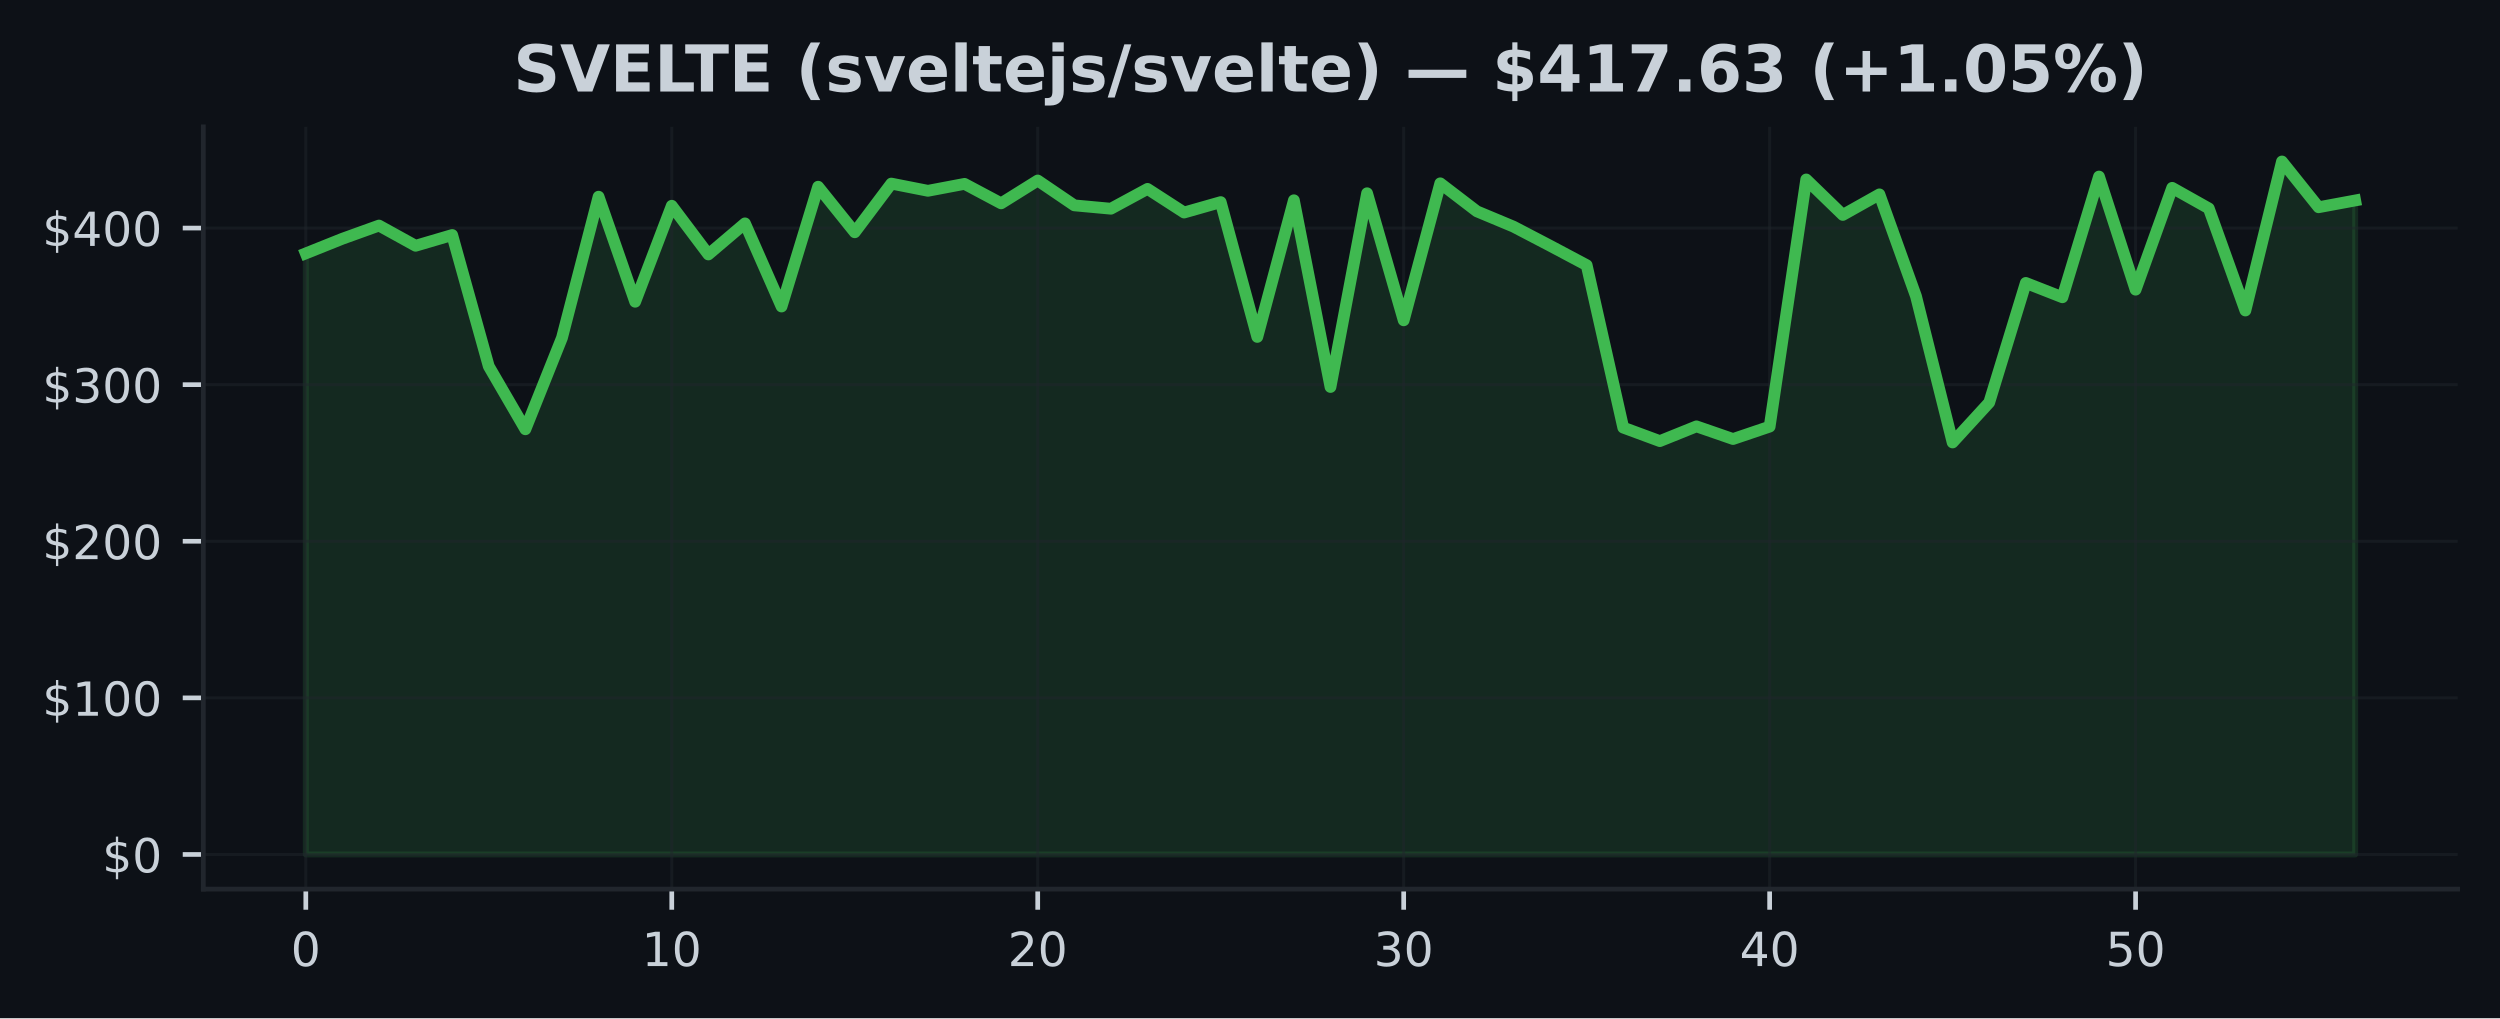
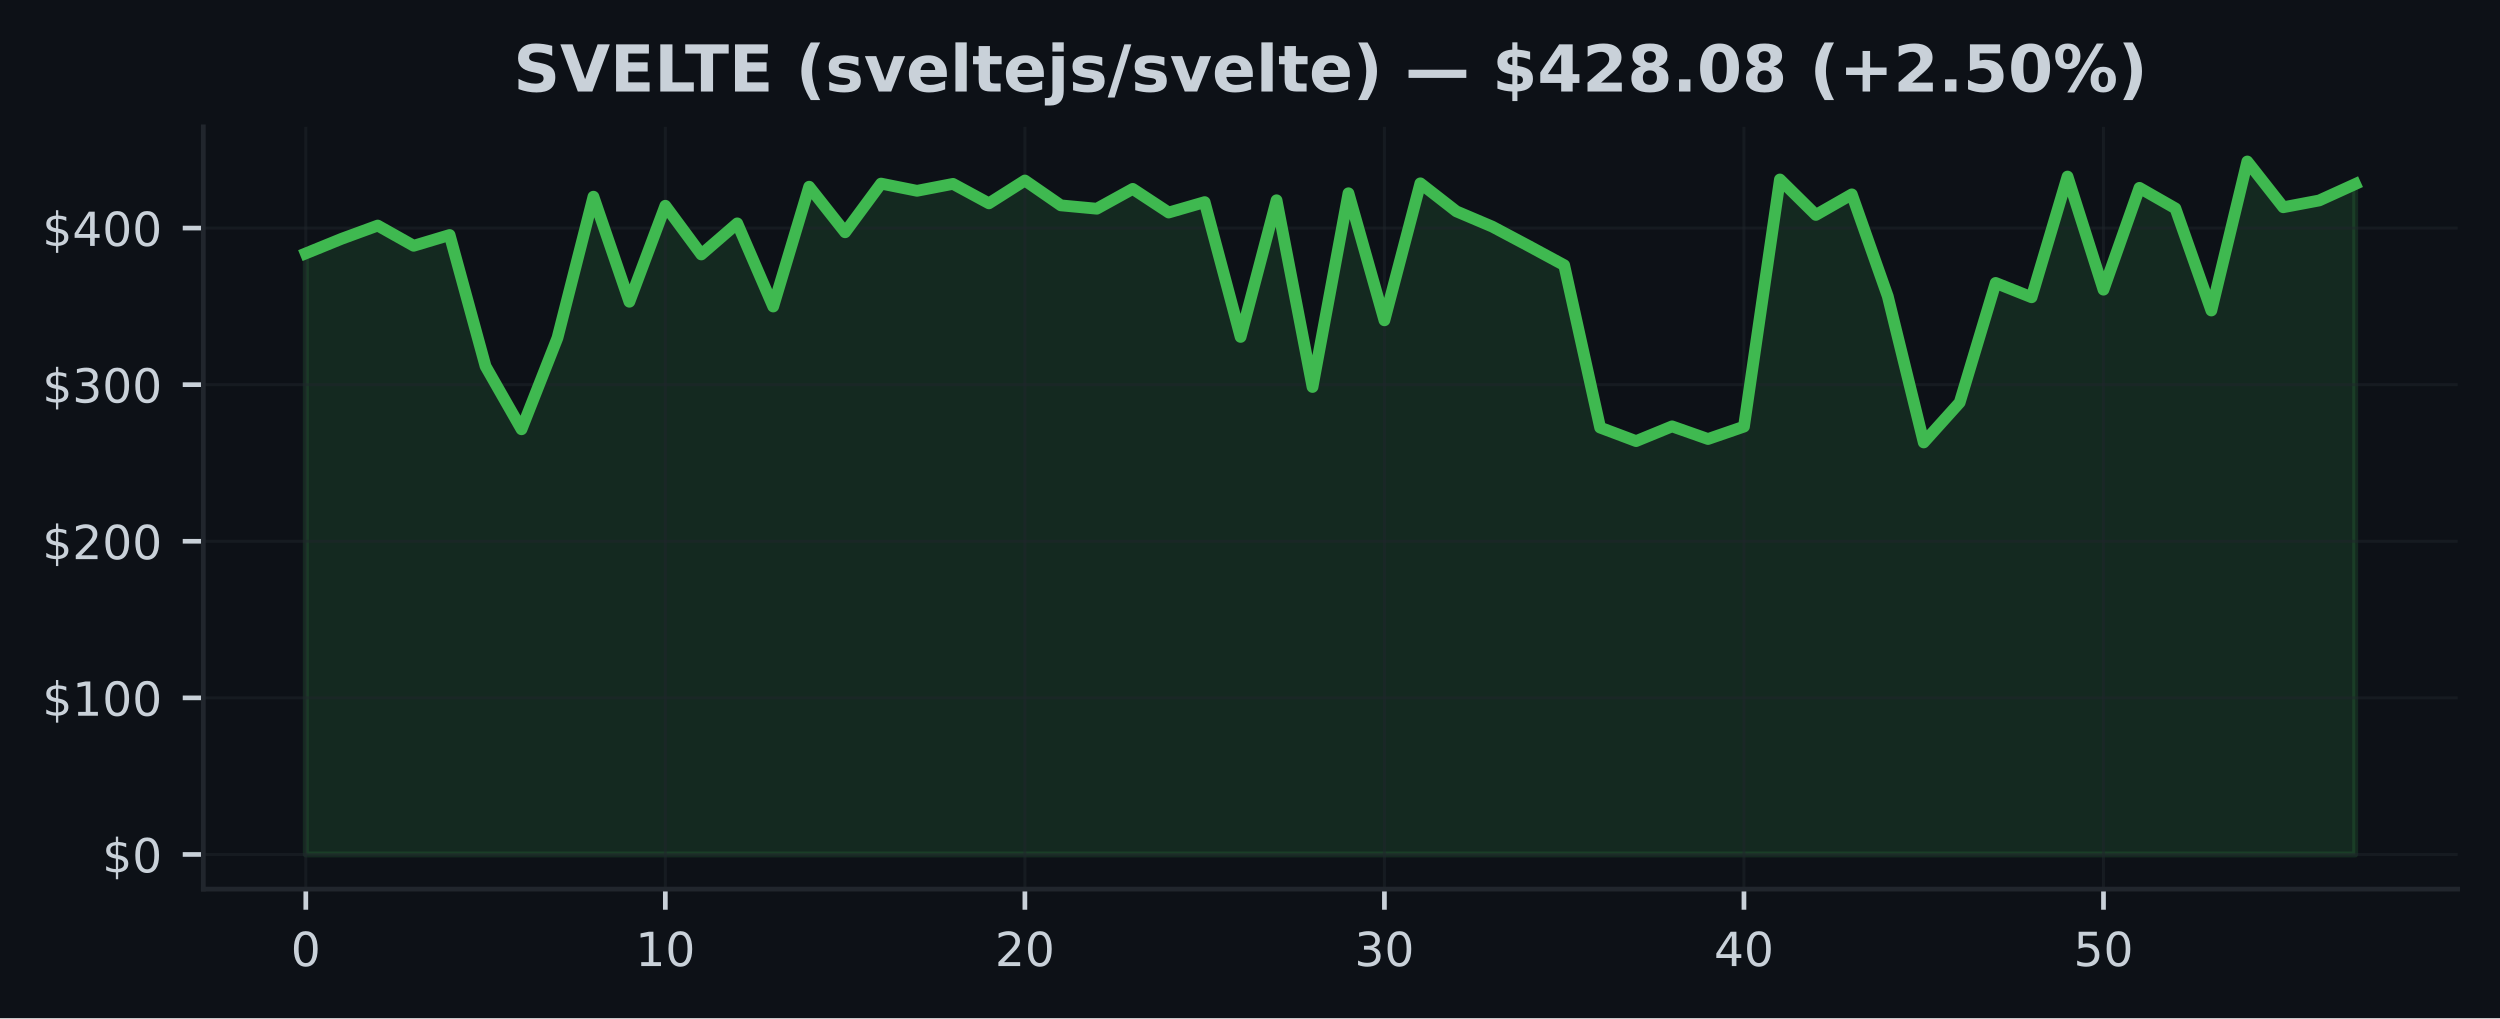
<svg xmlns="http://www.w3.org/2000/svg" xmlns:xlink="http://www.w3.org/1999/xlink" width="424.91pt" height="173.061pt" viewBox="0 0 424.91 173.061" version="1.1">
  <defs>
    <style type="text/css">*{stroke-linejoin: round; stroke-linecap: butt}</style>
  </defs>
  <g id="figure_1">
    <g id="patch_1">
      <path d="M 0 173.061  L 424.91 173.061  L 424.91 0  L 0 0  z " style="fill: #0d1117" />
    </g>
    <g id="axes_1">
      <g id="patch_2">
        <path d="M 34.56 151.118  L 417.71 151.118  L 417.71 21.558  L 34.56 21.558  z " style="fill: #0d1117" />
      </g>
      <g id="FillBetweenPolyCollection_1">
        <defs>
-           <path id="mecbf9c5f75" d="M 51.976 -27.832  L 51.976 -129.995  L 58.196 -132.484  L 64.416 -134.725  L 70.636 -131.289  L 76.856 -133.12  L 83.076 -110.799  L 89.296 -100.1  L 95.516 -115.644  L 101.736 -139.63  L 107.956 -121.776  L 114.176 -138.089  L 120.396 -129.814  L 126.616 -135.095  L 132.835 -120.967  L 139.055 -141.326  L 145.275 -133.583  L 151.495 -141.858  L 157.715 -140.631  L 163.935 -141.81  L 170.155 -138.499  L 176.375 -142.382  L 182.595 -138.158  L 188.815 -137.586  L 195.035 -140.958  L 201.255 -136.939  L 207.475 -138.709  L 213.695 -115.798  L 219.915 -139.021  L 226.135 -107.289  L 232.355 -140.213  L 238.575 -118.619  L 244.795 -141.9  L 251.015 -137.141  L 257.235 -134.544  L 263.455 -131.299  L 269.675 -127.994  L 275.895 -100.385  L 282.115 -98.088  L 288.335 -100.595  L 294.555 -98.444  L 300.775 -100.552  L 306.995 -142.558  L 313.215 -136.532  L 319.435 -140.024  L 325.654 -122.702  L 331.874 -97.861  L 338.094 -104.648  L 344.314 -124.973  L 350.534 -122.535  L 356.754 -143.053  L 362.974 -123.828  L 369.194 -141.134  L 375.414 -137.642  L 381.634 -120.288  L 387.854 -145.613  L 394.074 -137.836  L 400.294 -138.989  L 400.294 -27.832  L 400.294 -27.832  L 394.074 -27.832  L 387.854 -27.832  L 381.634 -27.832  L 375.414 -27.832  L 369.194 -27.832  L 362.974 -27.832  L 356.754 -27.832  L 350.534 -27.832  L 344.314 -27.832  L 338.094 -27.832  L 331.874 -27.832  L 325.654 -27.832  L 319.435 -27.832  L 313.215 -27.832  L 306.995 -27.832  L 300.775 -27.832  L 294.555 -27.832  L 288.335 -27.832  L 282.115 -27.832  L 275.895 -27.832  L 269.675 -27.832  L 263.455 -27.832  L 257.235 -27.832  L 251.015 -27.832  L 244.795 -27.832  L 238.575 -27.832  L 232.355 -27.832  L 226.135 -27.832  L 219.915 -27.832  L 213.695 -27.832  L 207.475 -27.832  L 201.255 -27.832  L 195.035 -27.832  L 188.815 -27.832  L 182.595 -27.832  L 176.375 -27.832  L 170.155 -27.832  L 163.935 -27.832  L 157.715 -27.832  L 151.495 -27.832  L 145.275 -27.832  L 139.055 -27.832  L 132.835 -27.832  L 126.616 -27.832  L 120.396 -27.832  L 114.176 -27.832  L 107.956 -27.832  L 101.736 -27.832  L 95.516 -27.832  L 89.296 -27.832  L 83.076 -27.832  L 76.856 -27.832  L 70.636 -27.832  L 64.416 -27.832  L 58.196 -27.832  L 51.976 -27.832  z " style="stroke: #3fb950; stroke-opacity: 0.15" />
+           <path id="m8c7f7b7e8c" d="M 51.976 -27.832  L 51.976 -129.995  L 58.087 -132.484  L 64.198 -134.725  L 70.308 -131.289  L 76.419 -133.12  L 82.53 -110.799  L 88.641 -100.1  L 94.752 -115.644  L 100.863 -139.63  L 106.974 -121.776  L 113.084 -138.089  L 119.195 -129.814  L 125.306 -135.095  L 131.417 -120.967  L 137.528 -141.326  L 143.639 -133.583  L 149.749 -141.858  L 155.86 -140.631  L 161.971 -141.81  L 168.082 -138.499  L 174.193 -142.382  L 180.304 -138.158  L 186.415 -137.586  L 192.525 -140.958  L 198.636 -136.939  L 204.747 -138.709  L 210.858 -115.798  L 216.969 -139.021  L 223.08 -107.289  L 229.19 -140.213  L 235.301 -118.619  L 241.412 -141.9  L 247.523 -137.141  L 253.634 -134.544  L 259.745 -131.299  L 265.855 -127.994  L 271.966 -100.385  L 278.077 -98.088  L 284.188 -100.595  L 290.299 -98.444  L 296.41 -100.552  L 302.521 -142.558  L 308.631 -136.532  L 314.742 -140.024  L 320.853 -122.702  L 326.964 -97.861  L 333.075 -104.648  L 339.186 -124.973  L 345.296 -122.535  L 351.407 -143.053  L 357.518 -123.828  L 363.629 -141.134  L 369.74 -137.642  L 375.851 -120.288  L 381.962 -145.613  L 388.072 -137.836  L 394.183 -138.989  L 400.294 -141.77  L 400.294 -27.832  L 400.294 -27.832  L 394.183 -27.832  L 388.072 -27.832  L 381.962 -27.832  L 375.851 -27.832  L 369.74 -27.832  L 363.629 -27.832  L 357.518 -27.832  L 351.407 -27.832  L 345.296 -27.832  L 339.186 -27.832  L 333.075 -27.832  L 326.964 -27.832  L 320.853 -27.832  L 314.742 -27.832  L 308.631 -27.832  L 302.521 -27.832  L 296.41 -27.832  L 290.299 -27.832  L 284.188 -27.832  L 278.077 -27.832  L 271.966 -27.832  L 265.855 -27.832  L 259.745 -27.832  L 253.634 -27.832  L 247.523 -27.832  L 241.412 -27.832  L 235.301 -27.832  L 229.19 -27.832  L 223.08 -27.832  L 216.969 -27.832  L 210.858 -27.832  L 204.747 -27.832  L 198.636 -27.832  L 192.525 -27.832  L 186.415 -27.832  L 180.304 -27.832  L 174.193 -27.832  L 168.082 -27.832  L 161.971 -27.832  L 155.86 -27.832  L 149.749 -27.832  L 143.639 -27.832  L 137.528 -27.832  L 131.417 -27.832  L 125.306 -27.832  L 119.195 -27.832  L 113.084 -27.832  L 106.974 -27.832  L 100.863 -27.832  L 94.752 -27.832  L 88.641 -27.832  L 82.53 -27.832  L 76.419 -27.832  L 70.308 -27.832  L 64.198 -27.832  L 58.087 -27.832  L 51.976 -27.832  z " style="stroke: #3fb950; stroke-opacity: 0.15" />
        </defs>
-         <g clip-path="url(#pf01e408ab8)">
-           <use xlink:href="#mecbf9c5f75" x="0" y="173.061" style="fill: #3fb950; fill-opacity: 0.15; stroke: #3fb950; stroke-opacity: 0.15" />
+         <g clip-path="url(#p4c0fca81ac)">
+           <use xlink:href="#m8c7f7b7e8c" x="0" y="173.061" style="fill: #3fb950; fill-opacity: 0.15; stroke: #3fb950; stroke-opacity: 0.15" />
        </g>
      </g>
      <g id="matplotlib.axis_1">
        <g id="xtick_1">
          <g id="line2d_1">
-             <path d="M 51.976 151.118  L 51.976 21.558  " clip-path="url(#pf01e408ab8)" style="fill: none; stroke: #21262d; stroke-opacity: 0.5; stroke-width: 0.5; stroke-linecap: square" />
+             <path d="M 51.976 151.118  L 51.976 21.558  " clip-path="url(#p4c0fca81ac)" style="fill: none; stroke: #21262d; stroke-opacity: 0.5; stroke-width: 0.5; stroke-linecap: square" />
          </g>
          <g id="line2d_2">
            <defs>
-               <path id="md548773a47" d="M 0 0  L 0 3.5  " style="stroke: #c9d1d9; stroke-width: 0.8" />
+               <path id="mdc4abac1ba" d="M 0 0  L 0 3.5  " style="stroke: #c9d1d9; stroke-width: 0.8" />
            </defs>
            <g>
-               <use xlink:href="#md548773a47" x="51.976" y="151.118" style="fill: #c9d1d9; stroke: #c9d1d9; stroke-width: 0.8" />
+               <use xlink:href="#mdc4abac1ba" x="51.976" y="151.118" style="fill: #c9d1d9; stroke: #c9d1d9; stroke-width: 0.8" />
            </g>
          </g>
          <g id="text_1">
            <g style="fill: #c9d1d9" transform="translate(49.43091 164.197) scale(0.08 -0.08)">
              <defs>
                <path id="DejaVuSans-30" d="M 2034 4250  Q 1547 4250 1301 3770  Q 1056 3291 1056 2328  Q 1056 1369 1301 889  Q 1547 409 2034 409  Q 2525 409 2770 889  Q 3016 1369 3016 2328  Q 3016 3291 2770 3770  Q 2525 4250 2034 4250  z M 2034 4750  Q 2819 4750 3233 4129  Q 3647 3509 3647 2328  Q 3647 1150 3233 529  Q 2819 -91 2034 -91  Q 1250 -91 836 529  Q 422 1150 422 2328  Q 422 3509 836 4129  Q 1250 4750 2034 4750  z " transform="scale(0.015625)" />
              </defs>
              <use xlink:href="#DejaVuSans-30" />
            </g>
          </g>
        </g>
        <g id="xtick_2">
          <g id="line2d_3">
-             <path d="M 114.176 151.118  L 114.176 21.558  " clip-path="url(#pf01e408ab8)" style="fill: none; stroke: #21262d; stroke-opacity: 0.5; stroke-width: 0.5; stroke-linecap: square" />
+             <path d="M 113.084 151.118  L 113.084 21.558  " clip-path="url(#p4c0fca81ac)" style="fill: none; stroke: #21262d; stroke-opacity: 0.5; stroke-width: 0.5; stroke-linecap: square" />
          </g>
          <g id="line2d_4">
            <g>
-               <use xlink:href="#md548773a47" x="114.176" y="151.118" style="fill: #c9d1d9; stroke: #c9d1d9; stroke-width: 0.8" />
+               <use xlink:href="#mdc4abac1ba" x="113.084" y="151.118" style="fill: #c9d1d9; stroke: #c9d1d9; stroke-width: 0.8" />
            </g>
          </g>
          <g id="text_2">
-             <g style="fill: #c9d1d9" transform="translate(109.0856 164.197) scale(0.08 -0.08)">
+             <g style="fill: #c9d1d9" transform="translate(107.9944 164.197) scale(0.08 -0.08)">
              <defs>
                <path id="DejaVuSans-31" d="M 794 531  L 1825 531  L 1825 4091  L 703 3866  L 703 4441  L 1819 4666  L 2450 4666  L 2450 531  L 3481 531  L 3481 0  L 794 0  L 794 531  z " transform="scale(0.015625)" />
              </defs>
              <use xlink:href="#DejaVuSans-31" />
              <use xlink:href="#DejaVuSans-30" transform="translate(63.62305 0)" />
            </g>
          </g>
        </g>
        <g id="xtick_3">
          <g id="line2d_5">
-             <path d="M 176.375 151.118  L 176.375 21.558  " clip-path="url(#pf01e408ab8)" style="fill: none; stroke: #21262d; stroke-opacity: 0.5; stroke-width: 0.5; stroke-linecap: square" />
+             <path d="M 174.193 151.118  L 174.193 21.558  " clip-path="url(#p4c0fca81ac)" style="fill: none; stroke: #21262d; stroke-opacity: 0.5; stroke-width: 0.5; stroke-linecap: square" />
          </g>
          <g id="line2d_6">
            <g>
-               <use xlink:href="#md548773a47" x="176.375" y="151.118" style="fill: #c9d1d9; stroke: #c9d1d9; stroke-width: 0.8" />
+               <use xlink:href="#mdc4abac1ba" x="174.193" y="151.118" style="fill: #c9d1d9; stroke: #c9d1d9; stroke-width: 0.8" />
            </g>
          </g>
          <g id="text_3">
-             <g style="fill: #c9d1d9" transform="translate(171.2853 164.197) scale(0.08 -0.08)">
+             <g style="fill: #c9d1d9" transform="translate(169.1028 164.197) scale(0.08 -0.08)">
              <defs>
                <path id="DejaVuSans-32" d="M 1228 531  L 3431 531  L 3431 0  L 469 0  L 469 531  Q 828 903 1448 1529  Q 2069 2156 2228 2338  Q 2531 2678 2651 2914  Q 2772 3150 2772 3378  Q 2772 3750 2511 3984  Q 2250 4219 1831 4219  Q 1534 4219 1204 4116  Q 875 4013 500 3803  L 500 4441  Q 881 4594 1212 4672  Q 1544 4750 1819 4750  Q 2544 4750 2975 4387  Q 3406 4025 3406 3419  Q 3406 3131 3298 2873  Q 3191 2616 2906 2266  Q 2828 2175 2409 1742  Q 1991 1309 1228 531  z " transform="scale(0.015625)" />
              </defs>
              <use xlink:href="#DejaVuSans-32" />
              <use xlink:href="#DejaVuSans-30" transform="translate(63.62305 0)" />
            </g>
          </g>
        </g>
        <g id="xtick_4">
          <g id="line2d_7">
-             <path d="M 238.575 151.118  L 238.575 21.558  " clip-path="url(#pf01e408ab8)" style="fill: none; stroke: #21262d; stroke-opacity: 0.5; stroke-width: 0.5; stroke-linecap: square" />
+             <path d="M 235.301 151.118  L 235.301 21.558  " clip-path="url(#p4c0fca81ac)" style="fill: none; stroke: #21262d; stroke-opacity: 0.5; stroke-width: 0.5; stroke-linecap: square" />
          </g>
          <g id="line2d_8">
            <g>
-               <use xlink:href="#md548773a47" x="238.575" y="151.118" style="fill: #c9d1d9; stroke: #c9d1d9; stroke-width: 0.8" />
+               <use xlink:href="#mdc4abac1ba" x="235.301" y="151.118" style="fill: #c9d1d9; stroke: #c9d1d9; stroke-width: 0.8" />
            </g>
          </g>
          <g id="text_4">
-             <g style="fill: #c9d1d9" transform="translate(233.4849 164.197) scale(0.08 -0.08)">
+             <g style="fill: #c9d1d9" transform="translate(230.2113 164.197) scale(0.08 -0.08)">
              <defs>
                <path id="DejaVuSans-33" d="M 2597 2516  Q 3050 2419 3304 2112  Q 3559 1806 3559 1356  Q 3559 666 3084 287  Q 2609 -91 1734 -91  Q 1441 -91 1130 -33  Q 819 25 488 141  L 488 750  Q 750 597 1062 519  Q 1375 441 1716 441  Q 2309 441 2620 675  Q 2931 909 2931 1356  Q 2931 1769 2642 2001  Q 2353 2234 1838 2234  L 1294 2234  L 1294 2753  L 1863 2753  Q 2328 2753 2575 2939  Q 2822 3125 2822 3475  Q 2822 3834 2567 4026  Q 2313 4219 1838 4219  Q 1578 4219 1281 4162  Q 984 4106 628 3988  L 628 4550  Q 988 4650 1302 4700  Q 1616 4750 1894 4750  Q 2613 4750 3031 4423  Q 3450 4097 3450 3541  Q 3450 3153 3228 2886  Q 3006 2619 2597 2516  z " transform="scale(0.015625)" />
              </defs>
              <use xlink:href="#DejaVuSans-33" />
              <use xlink:href="#DejaVuSans-30" transform="translate(63.62305 0)" />
            </g>
          </g>
        </g>
        <g id="xtick_5">
          <g id="line2d_9">
-             <path d="M 300.775 151.118  L 300.775 21.558  " clip-path="url(#pf01e408ab8)" style="fill: none; stroke: #21262d; stroke-opacity: 0.5; stroke-width: 0.5; stroke-linecap: square" />
+             <path d="M 296.41 151.118  L 296.41 21.558  " clip-path="url(#p4c0fca81ac)" style="fill: none; stroke: #21262d; stroke-opacity: 0.5; stroke-width: 0.5; stroke-linecap: square" />
          </g>
          <g id="line2d_10">
            <g>
-               <use xlink:href="#md548773a47" x="300.775" y="151.118" style="fill: #c9d1d9; stroke: #c9d1d9; stroke-width: 0.8" />
+               <use xlink:href="#mdc4abac1ba" x="296.41" y="151.118" style="fill: #c9d1d9; stroke: #c9d1d9; stroke-width: 0.8" />
            </g>
          </g>
          <g id="text_5">
-             <g style="fill: #c9d1d9" transform="translate(295.6846 164.197) scale(0.08 -0.08)">
+             <g style="fill: #c9d1d9" transform="translate(291.3197 164.197) scale(0.08 -0.08)">
              <defs>
                <path id="DejaVuSans-34" d="M 2419 4116  L 825 1625  L 2419 1625  L 2419 4116  z M 2253 4666  L 3047 4666  L 3047 1625  L 3713 1625  L 3713 1100  L 3047 1100  L 3047 0  L 2419 0  L 2419 1100  L 313 1100  L 313 1709  L 2253 4666  z " transform="scale(0.015625)" />
              </defs>
              <use xlink:href="#DejaVuSans-34" />
              <use xlink:href="#DejaVuSans-30" transform="translate(63.62305 0)" />
            </g>
          </g>
        </g>
        <g id="xtick_6">
          <g id="line2d_11">
-             <path d="M 362.974 151.118  L 362.974 21.558  " clip-path="url(#pf01e408ab8)" style="fill: none; stroke: #21262d; stroke-opacity: 0.5; stroke-width: 0.5; stroke-linecap: square" />
+             <path d="M 357.518 151.118  L 357.518 21.558  " clip-path="url(#p4c0fca81ac)" style="fill: none; stroke: #21262d; stroke-opacity: 0.5; stroke-width: 0.5; stroke-linecap: square" />
          </g>
          <g id="line2d_12">
            <g>
-               <use xlink:href="#md548773a47" x="362.974" y="151.118" style="fill: #c9d1d9; stroke: #c9d1d9; stroke-width: 0.8" />
+               <use xlink:href="#mdc4abac1ba" x="357.518" y="151.118" style="fill: #c9d1d9; stroke: #c9d1d9; stroke-width: 0.8" />
            </g>
          </g>
          <g id="text_6">
-             <g style="fill: #c9d1d9" transform="translate(357.8843 164.197) scale(0.08 -0.08)">
+             <g style="fill: #c9d1d9" transform="translate(352.4282 164.197) scale(0.08 -0.08)">
              <defs>
                <path id="DejaVuSans-35" d="M 691 4666  L 3169 4666  L 3169 4134  L 1269 4134  L 1269 2991  Q 1406 3038 1543 3061  Q 1681 3084 1819 3084  Q 2600 3084 3056 2656  Q 3513 2228 3513 1497  Q 3513 744 3044 326  Q 2575 -91 1722 -91  Q 1428 -91 1123 -41  Q 819 9 494 109  L 494 744  Q 775 591 1075 516  Q 1375 441 1709 441  Q 2250 441 2565 725  Q 2881 1009 2881 1497  Q 2881 1984 2565 2268  Q 2250 2553 1709 2553  Q 1456 2553 1204 2497  Q 953 2441 691 2322  L 691 4666  z " transform="scale(0.015625)" />
              </defs>
              <use xlink:href="#DejaVuSans-35" />
              <use xlink:href="#DejaVuSans-30" transform="translate(63.62305 0)" />
            </g>
          </g>
        </g>
      </g>
      <g id="matplotlib.axis_2">
        <g id="ytick_1">
          <g id="line2d_13">
-             <path d="M 34.56 145.229  L 417.71 145.229  " clip-path="url(#pf01e408ab8)" style="fill: none; stroke: #21262d; stroke-opacity: 0.5; stroke-width: 0.5; stroke-linecap: square" />
+             <path d="M 34.56 145.229  L 417.71 145.229  " clip-path="url(#p4c0fca81ac)" style="fill: none; stroke: #21262d; stroke-opacity: 0.5; stroke-width: 0.5; stroke-linecap: square" />
          </g>
          <g id="line2d_14">
            <defs>
-               <path id="mc4fc217c57" d="M 0 0  L -3.5 0  " style="stroke: #c9d1d9; stroke-width: 0.8" />
+               <path id="mf46e106635" d="M 0 0  L -3.5 0  " style="stroke: #c9d1d9; stroke-width: 0.8" />
            </defs>
            <g>
-               <use xlink:href="#mc4fc217c57" x="34.56" y="145.229" style="fill: #c9d1d9; stroke: #c9d1d9; stroke-width: 0.8" />
+               <use xlink:href="#mf46e106635" x="34.56" y="145.229" style="fill: #c9d1d9; stroke: #c9d1d9; stroke-width: 0.8" />
            </g>
          </g>
          <g id="text_7">
            <g style="fill: #c9d1d9" transform="translate(17.38 148.2686) scale(0.08 -0.08)">
              <defs>
                <path id="DejaVuSans-24" d="M 2163 -941  L 1850 -941  L 1847 0  Q 1519 6 1191 76  Q 863 147 531 288  L 531 850  Q 850 650 1176 548  Q 1503 447 1850 444  L 1850 1869  Q 1159 1981 845 2250  Q 531 2519 531 2988  Q 531 3497 872 3790  Q 1213 4084 1850 4128  L 1850 4863  L 2163 4863  L 2163 4138  Q 2453 4125 2725 4076  Q 2997 4028 3256 3944  L 3256 3397  Q 2997 3528 2723 3600  Q 2450 3672 2163 3684  L 2163 2350  Q 2872 2241 3206 1959  Q 3541 1678 3541 1191  Q 3541 663 3186 358  Q 2831 53 2163 6  L 2163 -941  z M 1850 2406  L 1850 3688  Q 1488 3647 1297 3481  Q 1106 3316 1106 3041  Q 1106 2772 1282 2622  Q 1459 2472 1850 2406  z M 2163 1806  L 2163 453  Q 2559 506 2761 678  Q 2963 850 2963 1131  Q 2963 1406 2770 1568  Q 2578 1731 2163 1806  z " transform="scale(0.015625)" />
              </defs>
              <use xlink:href="#DejaVuSans-24" />
              <use xlink:href="#DejaVuSans-30" transform="translate(63.62305 0)" />
            </g>
          </g>
        </g>
        <g id="ytick_2">
          <g id="line2d_15">
-             <path d="M 34.56 118.613  L 417.71 118.613  " clip-path="url(#pf01e408ab8)" style="fill: none; stroke: #21262d; stroke-opacity: 0.5; stroke-width: 0.5; stroke-linecap: square" />
+             <path d="M 34.56 118.613  L 417.71 118.613  " clip-path="url(#p4c0fca81ac)" style="fill: none; stroke: #21262d; stroke-opacity: 0.5; stroke-width: 0.5; stroke-linecap: square" />
          </g>
          <g id="line2d_16">
            <g>
-               <use xlink:href="#mc4fc217c57" x="34.56" y="118.613" style="fill: #c9d1d9; stroke: #c9d1d9; stroke-width: 0.8" />
+               <use xlink:href="#mf46e106635" x="34.56" y="118.613" style="fill: #c9d1d9; stroke: #c9d1d9; stroke-width: 0.8" />
            </g>
          </g>
          <g id="text_8">
            <g style="fill: #c9d1d9" transform="translate(7.2 121.6524) scale(0.08 -0.08)">
              <use xlink:href="#DejaVuSans-24" />
              <use xlink:href="#DejaVuSans-31" transform="translate(63.62305 0)" />
              <use xlink:href="#DejaVuSans-30" transform="translate(127.2461 0)" />
              <use xlink:href="#DejaVuSans-30" transform="translate(190.8691 0)" />
            </g>
          </g>
        </g>
        <g id="ytick_3">
          <g id="line2d_17">
-             <path d="M 34.56 91.997  L 417.71 91.997  " clip-path="url(#pf01e408ab8)" style="fill: none; stroke: #21262d; stroke-opacity: 0.5; stroke-width: 0.5; stroke-linecap: square" />
+             <path d="M 34.56 91.997  L 417.71 91.997  " clip-path="url(#p4c0fca81ac)" style="fill: none; stroke: #21262d; stroke-opacity: 0.5; stroke-width: 0.5; stroke-linecap: square" />
          </g>
          <g id="line2d_18">
            <g>
-               <use xlink:href="#mc4fc217c57" x="34.56" y="91.997" style="fill: #c9d1d9; stroke: #c9d1d9; stroke-width: 0.8" />
+               <use xlink:href="#mf46e106635" x="34.56" y="91.997" style="fill: #c9d1d9; stroke: #c9d1d9; stroke-width: 0.8" />
            </g>
          </g>
          <g id="text_9">
            <g style="fill: #c9d1d9" transform="translate(7.2 95.03625) scale(0.08 -0.08)">
              <use xlink:href="#DejaVuSans-24" />
              <use xlink:href="#DejaVuSans-32" transform="translate(63.62305 0)" />
              <use xlink:href="#DejaVuSans-30" transform="translate(127.2461 0)" />
              <use xlink:href="#DejaVuSans-30" transform="translate(190.8691 0)" />
            </g>
          </g>
        </g>
        <g id="ytick_4">
          <g id="line2d_19">
-             <path d="M 34.56 65.381  L 417.71 65.381  " clip-path="url(#pf01e408ab8)" style="fill: none; stroke: #21262d; stroke-opacity: 0.5; stroke-width: 0.5; stroke-linecap: square" />
+             <path d="M 34.56 65.381  L 417.71 65.381  " clip-path="url(#p4c0fca81ac)" style="fill: none; stroke: #21262d; stroke-opacity: 0.5; stroke-width: 0.5; stroke-linecap: square" />
          </g>
          <g id="line2d_20">
            <g>
-               <use xlink:href="#mc4fc217c57" x="34.56" y="65.381" style="fill: #c9d1d9; stroke: #c9d1d9; stroke-width: 0.8" />
+               <use xlink:href="#mf46e106635" x="34.56" y="65.381" style="fill: #c9d1d9; stroke: #c9d1d9; stroke-width: 0.8" />
            </g>
          </g>
          <g id="text_10">
            <g style="fill: #c9d1d9" transform="translate(7.2 68.42009) scale(0.08 -0.08)">
              <use xlink:href="#DejaVuSans-24" />
              <use xlink:href="#DejaVuSans-33" transform="translate(63.62305 0)" />
              <use xlink:href="#DejaVuSans-30" transform="translate(127.2461 0)" />
              <use xlink:href="#DejaVuSans-30" transform="translate(190.8691 0)" />
            </g>
          </g>
        </g>
        <g id="ytick_5">
          <g id="line2d_21">
-             <path d="M 34.56 38.765  L 417.71 38.765  " clip-path="url(#pf01e408ab8)" style="fill: none; stroke: #21262d; stroke-opacity: 0.5; stroke-width: 0.5; stroke-linecap: square" />
+             <path d="M 34.56 38.765  L 417.71 38.765  " clip-path="url(#p4c0fca81ac)" style="fill: none; stroke: #21262d; stroke-opacity: 0.5; stroke-width: 0.5; stroke-linecap: square" />
          </g>
          <g id="line2d_22">
            <g>
-               <use xlink:href="#mc4fc217c57" x="34.56" y="38.765" style="fill: #c9d1d9; stroke: #c9d1d9; stroke-width: 0.8" />
+               <use xlink:href="#mf46e106635" x="34.56" y="38.765" style="fill: #c9d1d9; stroke: #c9d1d9; stroke-width: 0.8" />
            </g>
          </g>
          <g id="text_11">
            <g style="fill: #c9d1d9" transform="translate(7.2 41.80394) scale(0.08 -0.08)">
              <use xlink:href="#DejaVuSans-24" />
              <use xlink:href="#DejaVuSans-34" transform="translate(63.62305 0)" />
              <use xlink:href="#DejaVuSans-30" transform="translate(127.2461 0)" />
              <use xlink:href="#DejaVuSans-30" transform="translate(190.8691 0)" />
            </g>
          </g>
        </g>
      </g>
      <g id="line2d_23">
-         <path d="M 51.976 43.066  L 58.196 40.577  L 64.416 38.336  L 70.636 41.772  L 76.856 39.941  L 83.076 62.261  L 89.296 72.961  L 95.516 57.417  L 101.736 33.431  L 107.956 51.285  L 114.176 34.972  L 120.396 43.247  L 126.616 37.966  L 132.835 52.094  L 139.055 31.735  L 145.275 39.478  L 151.495 31.203  L 157.715 32.43  L 163.935 31.251  L 170.155 34.562  L 176.375 30.679  L 182.595 34.903  L 188.815 35.475  L 195.035 32.103  L 201.255 36.122  L 207.475 34.352  L 213.695 57.263  L 219.915 34.04  L 226.135 65.772  L 232.355 32.848  L 238.575 54.441  L 244.795 31.16  L 251.015 35.919  L 257.235 38.517  L 263.455 41.762  L 269.675 45.067  L 275.895 72.676  L 282.115 74.973  L 288.335 72.466  L 294.555 74.617  L 300.775 72.509  L 306.995 30.503  L 313.215 36.529  L 319.435 33.037  L 325.654 50.359  L 331.874 75.199  L 338.094 68.412  L 344.314 48.088  L 350.534 50.526  L 356.754 30.008  L 362.974 49.233  L 369.194 31.927  L 375.414 35.419  L 381.634 52.773  L 387.854 27.447  L 394.074 35.225  L 400.294 34.072  " clip-path="url(#pf01e408ab8)" style="fill: none; stroke: #3fb950; stroke-width: 2; stroke-linecap: square" />
+         <path d="M 51.976 43.066  L 58.087 40.577  L 64.198 38.336  L 70.308 41.772  L 76.419 39.941  L 82.53 62.261  L 88.641 72.961  L 94.752 57.417  L 100.863 33.431  L 106.974 51.285  L 113.084 34.972  L 119.195 43.247  L 125.306 37.966  L 131.417 52.094  L 137.528 31.735  L 143.639 39.478  L 149.749 31.203  L 155.86 32.43  L 161.971 31.251  L 168.082 34.562  L 174.193 30.679  L 180.304 34.903  L 186.415 35.475  L 192.525 32.103  L 198.636 36.122  L 204.747 34.352  L 210.858 57.263  L 216.969 34.04  L 223.08 65.772  L 229.19 32.848  L 235.301 54.441  L 241.412 31.16  L 247.523 35.919  L 253.634 38.517  L 259.745 41.762  L 265.855 45.067  L 271.966 72.676  L 278.077 74.973  L 284.188 72.466  L 290.299 74.617  L 296.41 72.509  L 302.521 30.503  L 308.631 36.529  L 314.742 33.037  L 320.853 50.359  L 326.964 75.199  L 333.075 68.412  L 339.186 48.088  L 345.296 50.526  L 351.407 30.008  L 357.518 49.233  L 363.629 31.927  L 369.74 35.419  L 375.851 52.773  L 381.962 27.447  L 388.072 35.225  L 394.183 34.072  L 400.294 31.291  " clip-path="url(#p4c0fca81ac)" style="fill: none; stroke: #3fb950; stroke-width: 2; stroke-linecap: square" />
      </g>
      <g id="patch_3">
        <path d="M 34.56 151.118  L 34.56 21.558  " style="fill: none; stroke: #21262d; stroke-width: 0.8; stroke-linejoin: miter; stroke-linecap: square" />
      </g>
      <g id="patch_4">
        <path d="M 34.56 151.118  L 417.71 151.118  " style="fill: none; stroke: #21262d; stroke-width: 0.8; stroke-linejoin: miter; stroke-linecap: square" />
      </g>
      <g id="text_12">
        <g style="fill: #c9d1d9" transform="translate(87.26516 15.55828) scale(0.11 -0.11)">
          <defs>
            <path id="DejaVuSans-Bold-53" d="M 3834 4519  L 3834 3531  Q 3450 3703 3084 3790  Q 2719 3878 2394 3878  Q 1963 3878 1756 3759  Q 1550 3641 1550 3391  Q 1550 3203 1689 3098  Q 1828 2994 2194 2919  L 2706 2816  Q 3484 2659 3812 2340  Q 4141 2022 4141 1434  Q 4141 663 3683 286  Q 3225 -91 2284 -91  Q 1841 -91 1394 -6  Q 947 78 500 244  L 500 1259  Q 947 1022 1364 901  Q 1781 781 2169 781  Q 2563 781 2772 912  Q 2981 1044 2981 1288  Q 2981 1506 2839 1625  Q 2697 1744 2272 1838  L 1806 1941  Q 1106 2091 782 2419  Q 459 2747 459 3303  Q 459 4000 909 4375  Q 1359 4750 2203 4750  Q 2588 4750 2994 4692  Q 3400 4634 3834 4519  z " transform="scale(0.015625)" />
            <path id="DejaVuSans-Bold-56" d="M 31 4666  L 1241 4666  L 2478 1222  L 3713 4666  L 4922 4666  L 3194 0  L 1759 0  L 31 4666  z " transform="scale(0.015625)" />
            <path id="DejaVuSans-Bold-45" d="M 588 4666  L 3834 4666  L 3834 3756  L 1791 3756  L 1791 2888  L 3713 2888  L 3713 1978  L 1791 1978  L 1791 909  L 3903 909  L 3903 0  L 588 0  L 588 4666  z " transform="scale(0.015625)" />
            <path id="DejaVuSans-Bold-4c" d="M 588 4666  L 1791 4666  L 1791 909  L 3903 909  L 3903 0  L 588 0  L 588 4666  z " transform="scale(0.015625)" />
            <path id="DejaVuSans-Bold-54" d="M 31 4666  L 4331 4666  L 4331 3756  L 2784 3756  L 2784 0  L 1581 0  L 1581 3756  L 31 3756  L 31 4666  z " transform="scale(0.015625)" />
            <path id="DejaVuSans-Bold-20" transform="scale(0.015625)" />
            <path id="DejaVuSans-Bold-28" d="M 2413 -844  L 1484 -844  Q 1006 -72 778 623  Q 550 1319 550 2003  Q 550 2688 779 3389  Q 1009 4091 1484 4856  L 2413 4856  Q 2013 4116 1813 3408  Q 1613 2700 1613 2009  Q 1613 1319 1811 609  Q 2009 -100 2413 -844  z " transform="scale(0.015625)" />
            <path id="DejaVuSans-Bold-73" d="M 3272 3391  L 3272 2541  Q 2913 2691 2578 2766  Q 2244 2841 1947 2841  Q 1628 2841 1473 2761  Q 1319 2681 1319 2516  Q 1319 2381 1436 2309  Q 1553 2238 1856 2203  L 2053 2175  Q 2913 2066 3209 1816  Q 3506 1566 3506 1031  Q 3506 472 3093 190  Q 2681 -91 1863 -91  Q 1516 -91 1145 -36  Q 775 19 384 128  L 384 978  Q 719 816 1070 734  Q 1422 653 1784 653  Q 2113 653 2278 743  Q 2444 834 2444 1013  Q 2444 1163 2330 1236  Q 2216 1309 1875 1350  L 1678 1375  Q 931 1469 631 1722  Q 331 1975 331 2491  Q 331 3047 712 3315  Q 1094 3584 1881 3584  Q 2191 3584 2531 3537  Q 2872 3491 3272 3391  z " transform="scale(0.015625)" />
            <path id="DejaVuSans-Bold-76" d="M 97 3500  L 1216 3500  L 2088 1081  L 2956 3500  L 4078 3500  L 2700 0  L 1472 0  L 97 3500  z " transform="scale(0.015625)" />
            <path id="DejaVuSans-Bold-65" d="M 4031 1759  L 4031 1441  L 1416 1441  Q 1456 1047 1700 850  Q 1944 653 2381 653  Q 2734 653 3104 758  Q 3475 863 3866 1075  L 3866 213  Q 3469 63 3072 -14  Q 2675 -91 2278 -91  Q 1328 -91 801 392  Q 275 875 275 1747  Q 275 2603 792 3093  Q 1309 3584 2216 3584  Q 3041 3584 3536 3087  Q 4031 2591 4031 1759  z M 2881 2131  Q 2881 2450 2695 2645  Q 2509 2841 2209 2841  Q 1884 2841 1681 2658  Q 1478 2475 1428 2131  L 2881 2131  z " transform="scale(0.015625)" />
            <path id="DejaVuSans-Bold-6c" d="M 538 4863  L 1656 4863  L 1656 0  L 538 0  L 538 4863  z " transform="scale(0.015625)" />
            <path id="DejaVuSans-Bold-74" d="M 1759 4494  L 1759 3500  L 2913 3500  L 2913 2700  L 1759 2700  L 1759 1216  Q 1759 972 1856 886  Q 1953 800 2241 800  L 2816 800  L 2816 0  L 1856 0  Q 1194 0 917 276  Q 641 553 641 1216  L 641 2700  L 84 2700  L 84 3500  L 641 3500  L 641 4494  L 1759 4494  z " transform="scale(0.015625)" />
            <path id="DejaVuSans-Bold-6a" d="M 538 3500  L 1656 3500  L 1656 63  Q 1656 -641 1318 -1011  Q 981 -1381 341 -1381  L -213 -1381  L -213 -647  L -19 -647  Q 300 -647 419 -503  Q 538 -359 538 63  L 538 3500  z M 538 4863  L 1656 4863  L 1656 3950  L 538 3950  L 538 4863  z " transform="scale(0.015625)" />
            <path id="DejaVuSans-Bold-2f" d="M 1644 4666  L 2338 4666  L 691 -594  L 0 -594  L 1644 4666  z " transform="scale(0.015625)" />
            <path id="DejaVuSans-Bold-29" d="M 513 -844  Q 913 -100 1113 609  Q 1313 1319 1313 2009  Q 1313 2700 1113 3408  Q 913 4116 513 4856  L 1441 4856  Q 1916 4091 2145 3389  Q 2375 2688 2375 2003  Q 2375 1319 2147 623  Q 1919 -72 1441 -844  L 513 -844  z " transform="scale(0.015625)" />
            <path id="DejaVuSans-Bold-2014" d="M 344 2156  L 6056 2156  L 6056 1350  L 344 1350  L 344 2156  z " transform="scale(0.015625)" />
            <path id="DejaVuSans-Bold-24" d="M 2484 -941  L 1978 -941  L 1975 0  Q 1584 16 1218 87  Q 853 159 506 288  L 506 1106  Q 866 922 1233 823  Q 1600 725 1978 713  L 1978 1684  L 1875 1703  Q 1128 1834 814 2115  Q 500 2397 500 2925  Q 500 3484 883 3798  Q 1266 4113 1975 4141  L 1978 4863  L 2484 4863  L 2484 4153  Q 2797 4128 3109 4075  Q 3422 4022 3738 3938  L 3738 3144  Q 3425 3275 3112 3348  Q 2800 3422 2484 3438  L 2484 2541  L 2584 2522  Q 3378 2397 3698 2105  Q 4019 1813 4019 1241  Q 4019 666 3637 358  Q 3256 50 2484 6  L 2484 -941  z M 1978 2613  L 1978 3428  Q 1756 3416 1623 3308  Q 1491 3200 1491 3034  Q 1491 2850 1612 2745  Q 1734 2641 1978 2613  z M 2484 1594  L 2484 725  Q 2756 728 2892 831  Q 3028 934 3028 1141  Q 3028 1353 2903 1458  Q 2778 1563 2484 1594  z " transform="scale(0.015625)" />
            <path id="DejaVuSans-Bold-34" d="M 2356 3675  L 1038 1722  L 2356 1722  L 2356 3675  z M 2156 4666  L 3494 4666  L 3494 1722  L 4159 1722  L 4159 850  L 3494 850  L 3494 0  L 2356 0  L 2356 850  L 288 850  L 288 1881  L 2156 4666  z " transform="scale(0.015625)" />
-             <path id="DejaVuSans-Bold-31" d="M 750 831  L 1813 831  L 1813 3847  L 722 3622  L 722 4441  L 1806 4666  L 2950 4666  L 2950 831  L 4013 831  L 4013 0  L 750 0  L 750 831  z " transform="scale(0.015625)" />
-             <path id="DejaVuSans-Bold-37" d="M 428 4666  L 3944 4666  L 3944 3988  L 2125 0  L 953 0  L 2675 3781  L 428 3781  L 428 4666  z " transform="scale(0.015625)" />
+             <path id="DejaVuSans-Bold-32" d="M 1844 884  L 3897 884  L 3897 0  L 506 0  L 506 884  L 2209 2388  Q 2438 2594 2547 2791  Q 2656 2988 2656 3200  Q 2656 3528 2436 3728  Q 2216 3928 1850 3928  Q 1569 3928 1234 3808  Q 900 3688 519 3450  L 519 4475  Q 925 4609 1322 4679  Q 1719 4750 2100 4750  Q 2938 4750 3402 4381  Q 3866 4013 3866 3353  Q 3866 2972 3669 2642  Q 3472 2313 2841 1759  L 1844 884  z " transform="scale(0.015625)" />
+             <path id="DejaVuSans-Bold-38" d="M 2228 2088  Q 1891 2088 1709 1903  Q 1528 1719 1528 1375  Q 1528 1031 1709 848  Q 1891 666 2228 666  Q 2563 666 2741 848  Q 2919 1031 2919 1375  Q 2919 1722 2741 1905  Q 2563 2088 2228 2088  z M 1350 2484  Q 925 2613 709 2878  Q 494 3144 494 3541  Q 494 4131 934 4440  Q 1375 4750 2228 4750  Q 3075 4750 3515 4442  Q 3956 4134 3956 3541  Q 3956 3144 3739 2878  Q 3522 2613 3097 2484  Q 3572 2353 3814 2058  Q 4056 1763 4056 1313  Q 4056 619 3595 264  Q 3134 -91 2228 -91  Q 1319 -91 855 264  Q 391 619 391 1313  Q 391 1763 633 2058  Q 875 2353 1350 2484  z M 1631 3419  Q 1631 3141 1786 2991  Q 1941 2841 2228 2841  Q 2509 2841 2662 2991  Q 2816 3141 2816 3419  Q 2816 3697 2662 3845  Q 2509 3994 2228 3994  Q 1941 3994 1786 3844  Q 1631 3694 1631 3419  z " transform="scale(0.015625)" />
            <path id="DejaVuSans-Bold-2e" d="M 653 1209  L 1778 1209  L 1778 0  L 653 0  L 653 1209  z " transform="scale(0.015625)" />
-             <path id="DejaVuSans-Bold-36" d="M 2316 2303  Q 2000 2303 1842 2098  Q 1684 1894 1684 1484  Q 1684 1075 1842 870  Q 2000 666 2316 666  Q 2634 666 2792 870  Q 2950 1075 2950 1484  Q 2950 1894 2792 2098  Q 2634 2303 2316 2303  z M 3803 4544  L 3803 3681  Q 3506 3822 3243 3889  Q 2981 3956 2731 3956  Q 2194 3956 1894 3657  Q 1594 3359 1544 2772  Q 1750 2925 1990 3001  Q 2231 3078 2516 3078  Q 3231 3078 3670 2659  Q 4109 2241 4109 1563  Q 4109 813 3618 361  Q 3128 -91 2303 -91  Q 1394 -91 895 523  Q 397 1138 397 2266  Q 397 3422 980 4083  Q 1563 4744 2578 4744  Q 2900 4744 3203 4694  Q 3506 4644 3803 4544  z " transform="scale(0.015625)" />
-             <path id="DejaVuSans-Bold-33" d="M 2981 2516  Q 3453 2394 3698 2092  Q 3944 1791 3944 1325  Q 3944 631 3412 270  Q 2881 -91 1863 -91  Q 1503 -91 1142 -33  Q 781 25 428 141  L 428 1069  Q 766 900 1098 814  Q 1431 728 1753 728  Q 2231 728 2486 893  Q 2741 1059 2741 1369  Q 2741 1688 2480 1852  Q 2219 2016 1709 2016  L 1228 2016  L 1228 2791  L 1734 2791  Q 2188 2791 2409 2933  Q 2631 3075 2631 3366  Q 2631 3634 2415 3781  Q 2200 3928 1806 3928  Q 1516 3928 1219 3862  Q 922 3797 628 3669  L 628 4550  Q 984 4650 1334 4700  Q 1684 4750 2022 4750  Q 2931 4750 3382 4451  Q 3834 4153 3834 3553  Q 3834 3144 3618 2883  Q 3403 2622 2981 2516  z " transform="scale(0.015625)" />
+             <path id="DejaVuSans-Bold-30" d="M 2944 2338  Q 2944 3213 2780 3570  Q 2616 3928 2228 3928  Q 1841 3928 1675 3570  Q 1509 3213 1509 2338  Q 1509 1453 1675 1090  Q 1841 728 2228 728  Q 2613 728 2778 1090  Q 2944 1453 2944 2338  z M 4147 2328  Q 4147 1169 3647 539  Q 3147 -91 2228 -91  Q 1306 -91 806 539  Q 306 1169 306 2328  Q 306 3491 806 4120  Q 1306 4750 2228 4750  Q 3147 4750 3647 4120  Q 4147 3491 4147 2328  z " transform="scale(0.015625)" />
            <path id="DejaVuSans-Bold-2b" d="M 3053 4013  L 3053 2375  L 4684 2375  L 4684 1638  L 3053 1638  L 3053 0  L 2309 0  L 2309 1638  L 678 1638  L 678 2375  L 2309 2375  L 2309 4013  L 3053 4013  z " transform="scale(0.015625)" />
-             <path id="DejaVuSans-Bold-30" d="M 2944 2338  Q 2944 3213 2780 3570  Q 2616 3928 2228 3928  Q 1841 3928 1675 3570  Q 1509 3213 1509 2338  Q 1509 1453 1675 1090  Q 1841 728 2228 728  Q 2613 728 2778 1090  Q 2944 1453 2944 2338  z M 4147 2328  Q 4147 1169 3647 539  Q 3147 -91 2228 -91  Q 1306 -91 806 539  Q 306 1169 306 2328  Q 306 3491 806 4120  Q 1306 4750 2228 4750  Q 3147 4750 3647 4120  Q 4147 3491 4147 2328  z " transform="scale(0.015625)" />
            <path id="DejaVuSans-Bold-35" d="M 678 4666  L 3669 4666  L 3669 3781  L 1638 3781  L 1638 3059  Q 1775 3097 1914 3117  Q 2053 3138 2203 3138  Q 3056 3138 3531 2711  Q 4006 2284 4006 1522  Q 4006 766 3489 337  Q 2972 -91 2053 -91  Q 1656 -91 1267 -14  Q 878 63 494 219  L 494 1166  Q 875 947 1217 837  Q 1559 728 1863 728  Q 2300 728 2551 942  Q 2803 1156 2803 1522  Q 2803 1891 2551 2103  Q 2300 2316 1863 2316  Q 1603 2316 1309 2248  Q 1016 2181 678 2041  L 678 4666  z " transform="scale(0.015625)" />
            <path id="DejaVuSans-Bold-25" d="M 4959 1925  Q 4738 1925 4616 1733  Q 4494 1541 4494 1184  Q 4494 825 4614 633  Q 4734 441 4959 441  Q 5184 441 5303 633  Q 5422 825 5422 1184  Q 5422 1541 5301 1733  Q 5181 1925 4959 1925  z M 4959 2450  Q 5541 2450 5875 2112  Q 6209 1775 6209 1184  Q 6209 594 5875 251  Q 5541 -91 4959 -91  Q 4378 -91 4042 251  Q 3706 594 3706 1184  Q 3706 1772 4042 2111  Q 4378 2450 4959 2450  z M 2094 -91  L 1403 -91  L 4319 4750  L 5013 4750  L 2094 -91  z M 1453 4750  Q 2034 4750 2367 4411  Q 2700 4072 2700 3481  Q 2700 2891 2367 2550  Q 2034 2209 1453 2209  Q 872 2209 539 2550  Q 206 2891 206 3481  Q 206 4072 539 4411  Q 872 4750 1453 4750  z M 1453 4225  Q 1228 4225 1106 4031  Q 984 3838 984 3481  Q 984 3122 1106 2926  Q 1228 2731 1453 2731  Q 1678 2731 1798 2926  Q 1919 3122 1919 3481  Q 1919 3838 1797 4031  Q 1675 4225 1453 4225  z " transform="scale(0.015625)" />
          </defs>
          <use xlink:href="#DejaVuSans-Bold-53" />
          <use xlink:href="#DejaVuSans-Bold-56" transform="translate(72.02148 0)" />
          <use xlink:href="#DejaVuSans-Bold-45" transform="translate(149.4141 0)" />
          <use xlink:href="#DejaVuSans-Bold-4c" transform="translate(217.7246 0)" />
          <use xlink:href="#DejaVuSans-Bold-54" transform="translate(264.9453 0)" />
          <use xlink:href="#DejaVuSans-Bold-45" transform="translate(333.1582 0)" />
          <use xlink:href="#DejaVuSans-Bold-20" transform="translate(401.4688 0)" />
          <use xlink:href="#DejaVuSans-Bold-28" transform="translate(436.2832 0)" />
          <use xlink:href="#DejaVuSans-Bold-73" transform="translate(481.9863 0)" />
          <use xlink:href="#DejaVuSans-Bold-76" transform="translate(541.5078 0)" />
          <use xlink:href="#DejaVuSans-Bold-65" transform="translate(606.6934 0)" />
          <use xlink:href="#DejaVuSans-Bold-6c" transform="translate(674.5156 0)" />
          <use xlink:href="#DejaVuSans-Bold-74" transform="translate(708.793 0)" />
          <use xlink:href="#DejaVuSans-Bold-65" transform="translate(756.5957 0)" />
          <use xlink:href="#DejaVuSans-Bold-6a" transform="translate(824.418 0)" />
          <use xlink:href="#DejaVuSans-Bold-73" transform="translate(858.6953 0)" />
          <use xlink:href="#DejaVuSans-Bold-2f" transform="translate(918.2168 0)" />
          <use xlink:href="#DejaVuSans-Bold-73" transform="translate(954.7402 0)" />
          <use xlink:href="#DejaVuSans-Bold-76" transform="translate(1014.262 0)" />
          <use xlink:href="#DejaVuSans-Bold-65" transform="translate(1079.447 0)" />
          <use xlink:href="#DejaVuSans-Bold-6c" transform="translate(1147.27 0)" />
          <use xlink:href="#DejaVuSans-Bold-74" transform="translate(1181.547 0)" />
          <use xlink:href="#DejaVuSans-Bold-65" transform="translate(1229.35 0)" />
          <use xlink:href="#DejaVuSans-Bold-29" transform="translate(1297.172 0)" />
          <use xlink:href="#DejaVuSans-Bold-20" transform="translate(1342.875 0)" />
          <use xlink:href="#DejaVuSans-Bold-2014" transform="translate(1377.689 0)" />
          <use xlink:href="#DejaVuSans-Bold-20" transform="translate(1477.689 0)" />
          <use xlink:href="#DejaVuSans-Bold-24" transform="translate(1512.504 0)" />
          <use xlink:href="#DejaVuSans-Bold-34" transform="translate(1582.084 0)" />
-           <use xlink:href="#DejaVuSans-Bold-31" transform="translate(1651.664 0)" />
-           <use xlink:href="#DejaVuSans-Bold-37" transform="translate(1721.244 0)" />
+           <use xlink:href="#DejaVuSans-Bold-32" transform="translate(1651.664 0)" />
+           <use xlink:href="#DejaVuSans-Bold-38" transform="translate(1721.244 0)" />
          <use xlink:href="#DejaVuSans-Bold-2e" transform="translate(1790.824 0)" />
-           <use xlink:href="#DejaVuSans-Bold-36" transform="translate(1828.812 0)" />
-           <use xlink:href="#DejaVuSans-Bold-33" transform="translate(1898.393 0)" />
+           <use xlink:href="#DejaVuSans-Bold-30" transform="translate(1828.812 0)" />
+           <use xlink:href="#DejaVuSans-Bold-38" transform="translate(1898.393 0)" />
          <use xlink:href="#DejaVuSans-Bold-20" transform="translate(1967.973 0)" />
          <use xlink:href="#DejaVuSans-Bold-28" transform="translate(2002.787 0)" />
          <use xlink:href="#DejaVuSans-Bold-2b" transform="translate(2048.49 0)" />
-           <use xlink:href="#DejaVuSans-Bold-31" transform="translate(2132.279 0)" />
+           <use xlink:href="#DejaVuSans-Bold-32" transform="translate(2132.279 0)" />
          <use xlink:href="#DejaVuSans-Bold-2e" transform="translate(2201.859 0)" />
-           <use xlink:href="#DejaVuSans-Bold-30" transform="translate(2239.848 0)" />
-           <use xlink:href="#DejaVuSans-Bold-35" transform="translate(2309.428 0)" />
+           <use xlink:href="#DejaVuSans-Bold-35" transform="translate(2239.848 0)" />
+           <use xlink:href="#DejaVuSans-Bold-30" transform="translate(2309.428 0)" />
          <use xlink:href="#DejaVuSans-Bold-25" transform="translate(2379.008 0)" />
          <use xlink:href="#DejaVuSans-Bold-29" transform="translate(2479.203 0)" />
        </g>
      </g>
    </g>
  </g>
  <defs>
-     <clipPath id="pf01e408ab8">
+     <clipPath id="p4c0fca81ac">
      <rect x="34.56" y="21.558" width="383.15" height="129.56" />
    </clipPath>
  </defs>
</svg>
